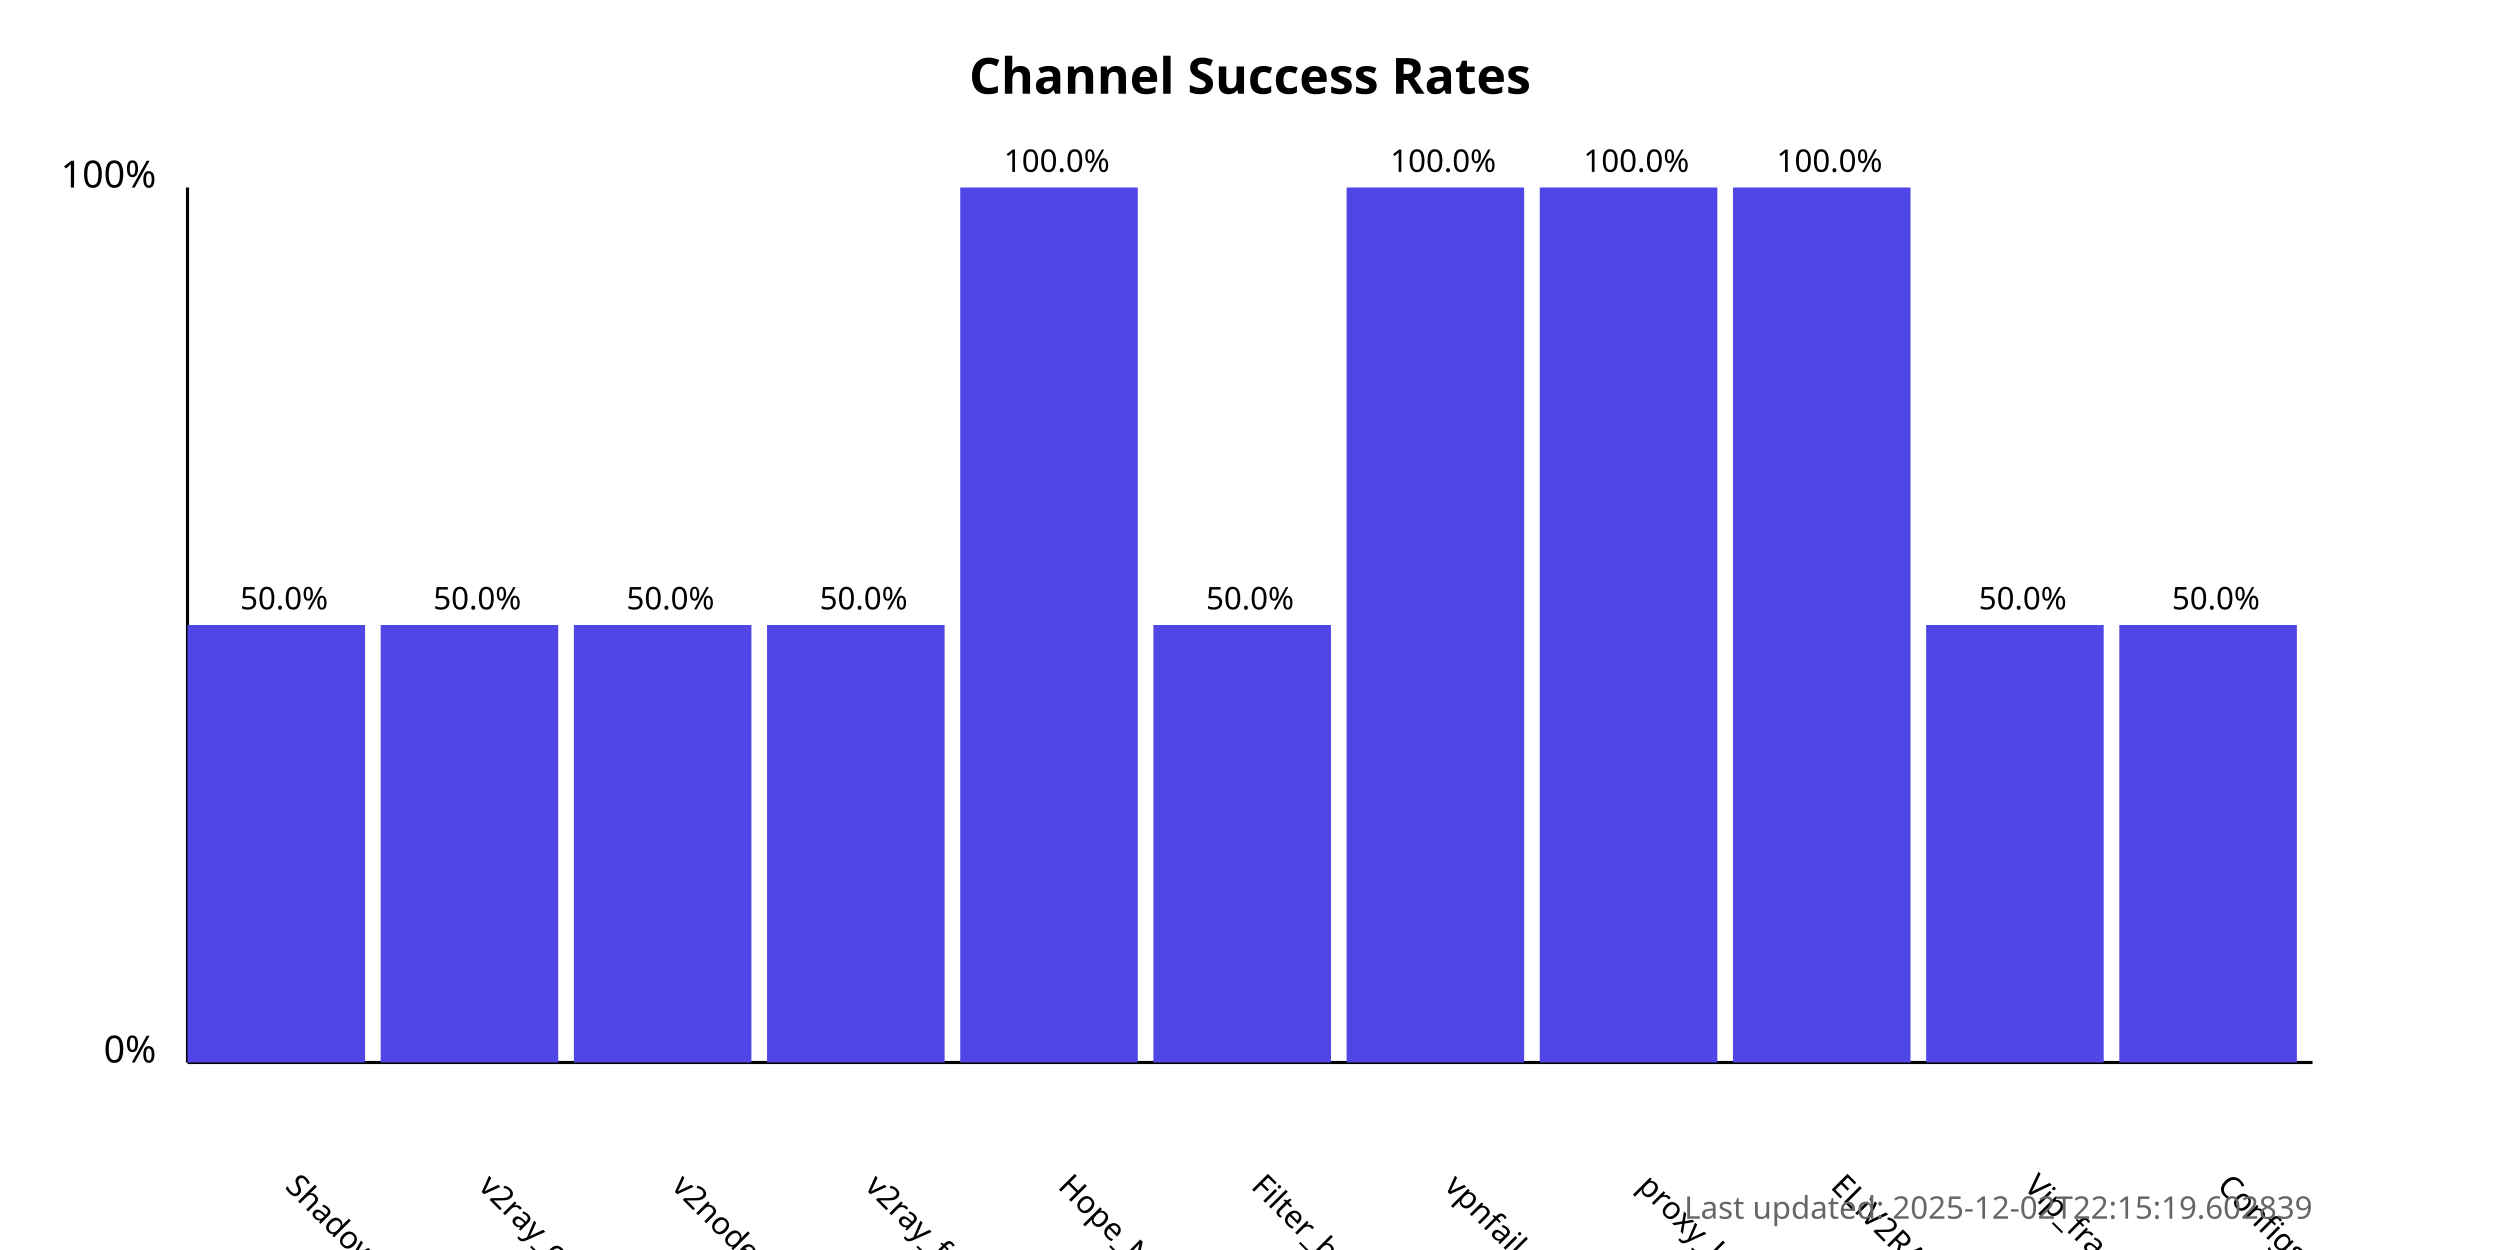
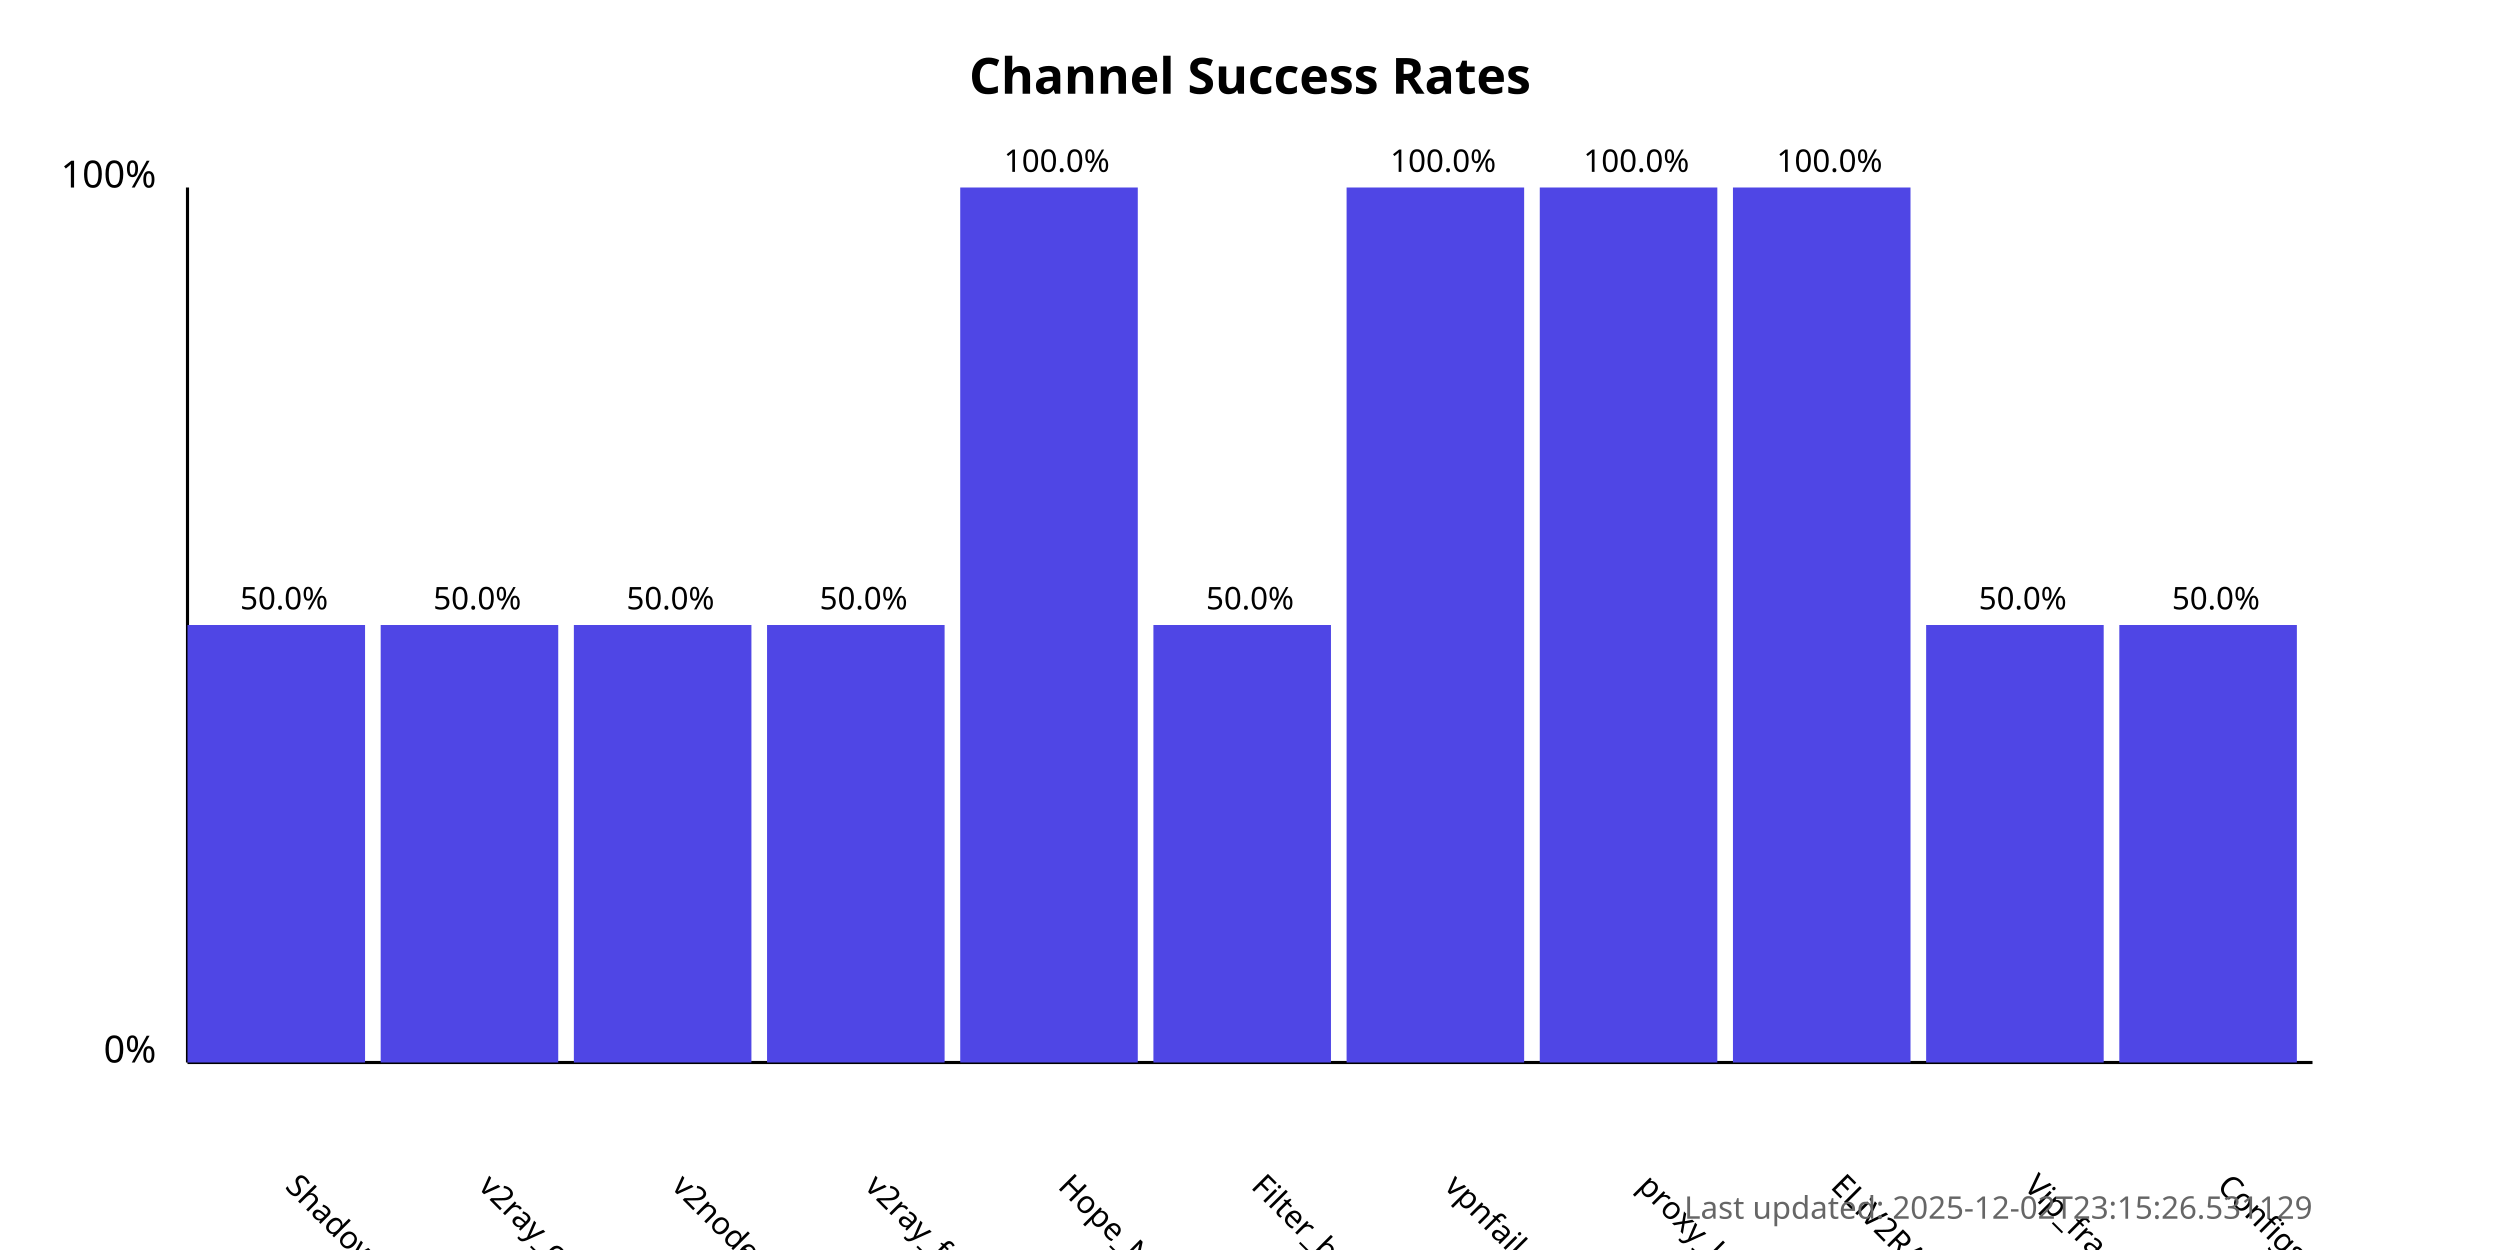
<svg xmlns="http://www.w3.org/2000/svg" width="800" height="400">
  <style>
            .chart-title { font: bold 16px sans-serif; }
            .axis-label { font: 12px sans-serif; }
            .tick-label { font: 10px sans-serif; }
            .bar { fill: #4f46e5; }
            .bar:hover { fill: #6366f1; }
            .timestamp { font: 10px sans-serif; fill: #666; }
        </style>
  <text x="400.0" y="30" text-anchor="middle" class="chart-title">
            Channel Success Rates
        </text>
  <line x1="60" y1="340" x2="60" y2="60" stroke="black" stroke-width="1" />
  <line x1="60" y1="340" x2="740" y2="340" stroke="black" stroke-width="1" />
  <text x="50" y="340" text-anchor="end" class="axis-label">0%</text>
  <text x="50" y="60" text-anchor="end" class="axis-label">100%</text>
  <g>
    <rect x="60" y="200.0" width="56.818" height="140.0" class="bar" />
    <text x="90.909" y="380" transform="rotate(45, 90.90909, 380)" text-anchor="start" class="tick-label">
                ShadowProxy66
            </text>
    <text x="90.909" y="195.0" text-anchor="middle" class="tick-label">
                50.0%
            </text>
  </g>
  <g>
    <rect x="121.818" y="200.0" width="56.818" height="140.0" class="bar" />
    <text x="152.727" y="380" transform="rotate(45, 152.7273, 380)" text-anchor="start" class="tick-label">
                v2ray_configs_pool
            </text>
    <text x="152.727" y="195.0" text-anchor="middle" class="tick-label">
                50.0%
            </text>
  </g>
  <g>
    <rect x="183.636" y="200.0" width="56.818" height="140.0" class="bar" />
    <text x="214.545" y="380" transform="rotate(45, 214.5455, 380)" text-anchor="start" class="tick-label">
                v2nodes
            </text>
    <text x="214.545" y="195.0" text-anchor="middle" class="tick-label">
                50.0%
            </text>
  </g>
  <g>
    <rect x="245.455" y="200.0" width="56.818" height="140.0" class="bar" />
    <text x="276.364" y="380" transform="rotate(45, 276.3636, 380)" text-anchor="start" class="tick-label">
                v2ray_free_conf
            </text>
    <text x="276.364" y="195.0" text-anchor="middle" class="tick-label">
                50.0%
            </text>
  </g>
  <g>
    <rect x="307.273" y="60.0" width="56.818" height="280.0" class="bar" />
    <text x="338.182" y="380" transform="rotate(45, 338.1818, 380)" text-anchor="start" class="tick-label">
                Hope_Net
            </text>
    <text x="338.182" y="55.0" text-anchor="middle" class="tick-label">
                100.0%
            </text>
  </g>
  <g>
    <rect x="369.091" y="200.0" width="56.818" height="140.0" class="bar" />
    <text x="400.0" y="380" transform="rotate(45, 400.0, 380)" text-anchor="start" class="tick-label">
                Filter_breaker
            </text>
    <text x="400.0" y="195.0" text-anchor="middle" class="tick-label">
                50.0%
            </text>
  </g>
  <g>
    <rect x="430.909" y="60.0" width="56.818" height="280.0" class="bar" />
    <text x="461.818" y="380" transform="rotate(45, 461.8182, 380)" text-anchor="start" class="tick-label">
                vpnfail_vless
            </text>
    <text x="461.818" y="55.0" text-anchor="middle" class="tick-label">
                100.0%
            </text>
  </g>
  <g>
    <rect x="492.727" y="60.0" width="56.818" height="280.0" class="bar" />
    <text x="523.636" y="380" transform="rotate(45, 523.6364, 380)" text-anchor="start" class="tick-label">
                proxy_kafee
            </text>
    <text x="523.636" y="55.0" text-anchor="middle" class="tick-label">
                100.0%
            </text>
  </g>
  <g>
    <rect x="554.545" y="60.0" width="56.818" height="280.0" class="bar" />
    <text x="585.455" y="380" transform="rotate(45, 585.4545, 380)" text-anchor="start" class="tick-label">
                ELiV2RAY
            </text>
    <text x="585.455" y="55.0" text-anchor="middle" class="tick-label">
                100.0%
            </text>
  </g>
  <g>
    <rect x="616.364" y="200.0" width="56.818" height="140.0" class="bar" />
    <text x="647.273" y="380" transform="rotate(45, 647.2727, 380)" text-anchor="start" class="tick-label">
                Vip_fragment_v2ray
            </text>
    <text x="647.273" y="195.0" text-anchor="middle" class="tick-label">
                50.0%
            </text>
  </g>
  <g>
    <rect x="678.182" y="200.0" width="56.818" height="140.0" class="bar" />
    <text x="709.091" y="380" transform="rotate(45, 709.0909, 380)" text-anchor="start" class="tick-label">
                ConfigsHubPlus
            </text>
    <text x="709.091" y="195.0" text-anchor="middle" class="tick-label">
                50.0%
            </text>
  </g>
  <text x="740" y="390" text-anchor="end" class="timestamp">
-             Last updated: 2025-12-02T22:15:19.602839
+             Last updated: 2025-12-02T23:15:26.531129
        </text>
</svg>
